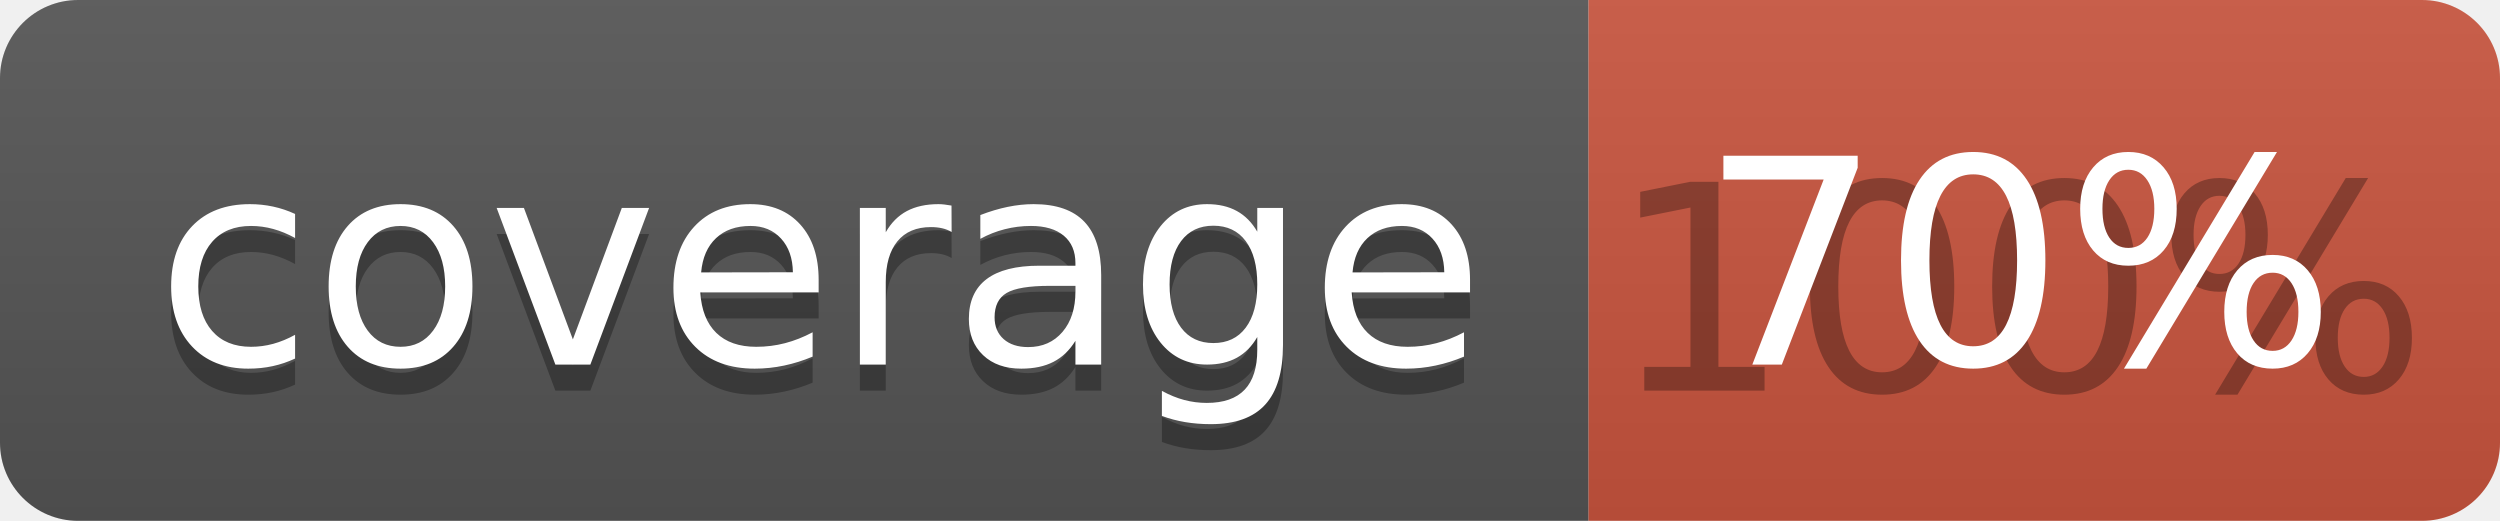
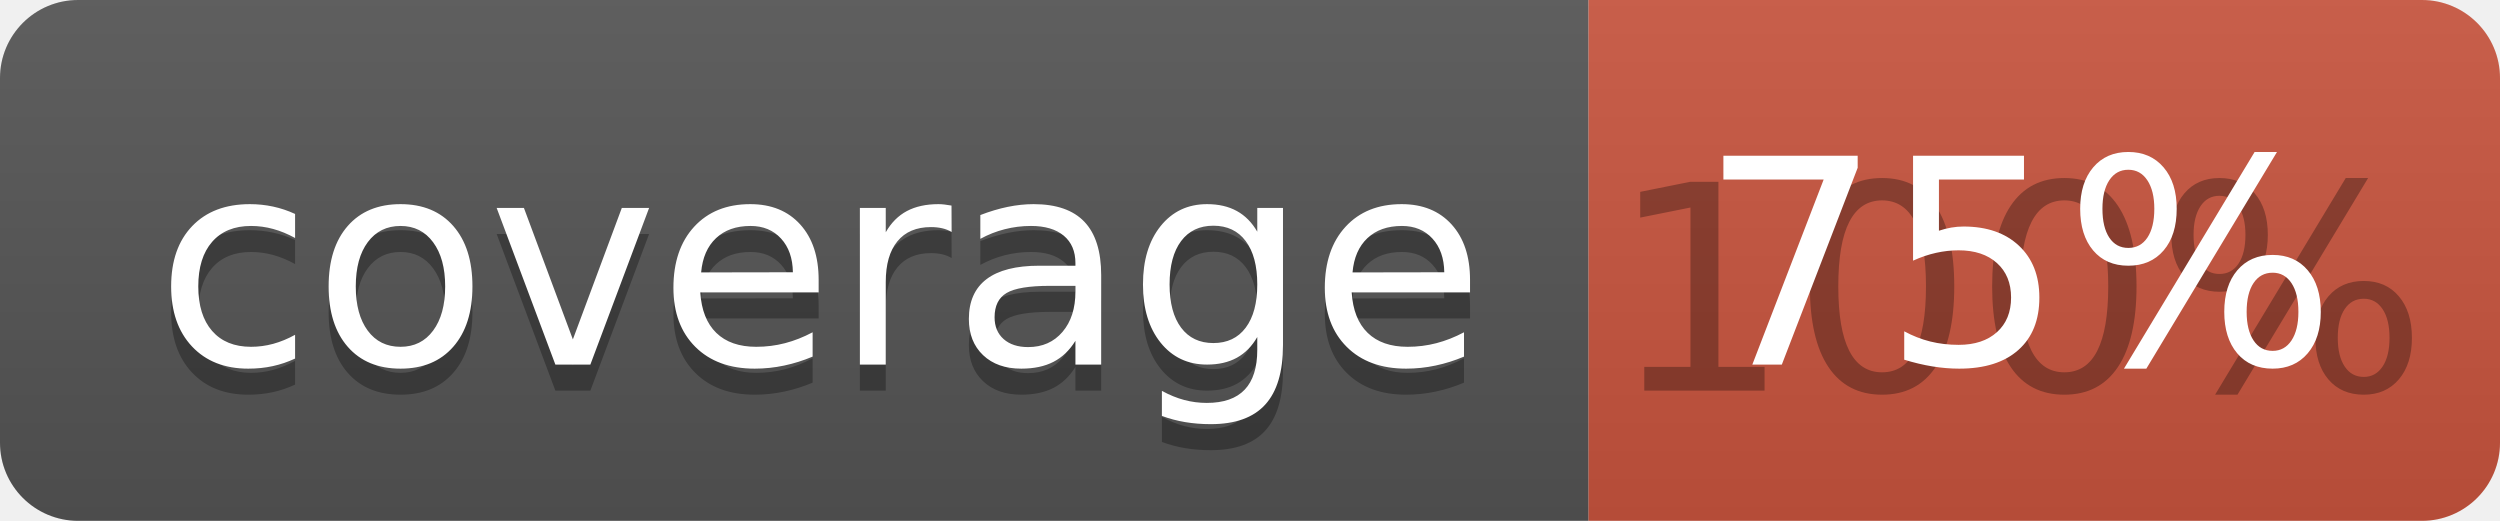
<svg xmlns="http://www.w3.org/2000/svg" width="96" height="20">
  <linearGradient id="b" x2="0" y2="100%">
    <stop offset="0" stop-color="#bbb" stop-opacity=".1" />
    <stop offset="1" stop-opacity=".1" />
  </linearGradient>
  <clipPath id="a">
    <rect width="96" height="20" rx="3" fill="#fff" />
  </clipPath>
  <g clip-path="url(#a)">
    <path fill="#555" d="M0 0h61v20H0z" />
    <path fill="#CA553E" d="M61 0h35v20H61z" />
    <path fill="url(#b)" d="M0 0h96v20H0z" />
  </g>
  <g fill="#fff" text-anchor="middle" font-family="DejaVu Sans,Verdana,Geneva,sans-serif" font-size="110">
    <text x="315" y="150" fill="#010101" fill-opacity=".3" transform="scale(.1)" textLength="510">coverage</text>
    <text x="315" y="140" transform="scale(.1)" textLength="510">coverage</text>
    <text x="775" y="150" fill="#010101" fill-opacity=".3" transform="scale(.1)" textLength="250">100%</text>
-     <text x="775" y="140" transform="scale(.1)" textLength="250">70%</text>
+     <text x="775" y="140" transform="scale(.1)" textLength="250">75%</text>
  </g>
</svg>
